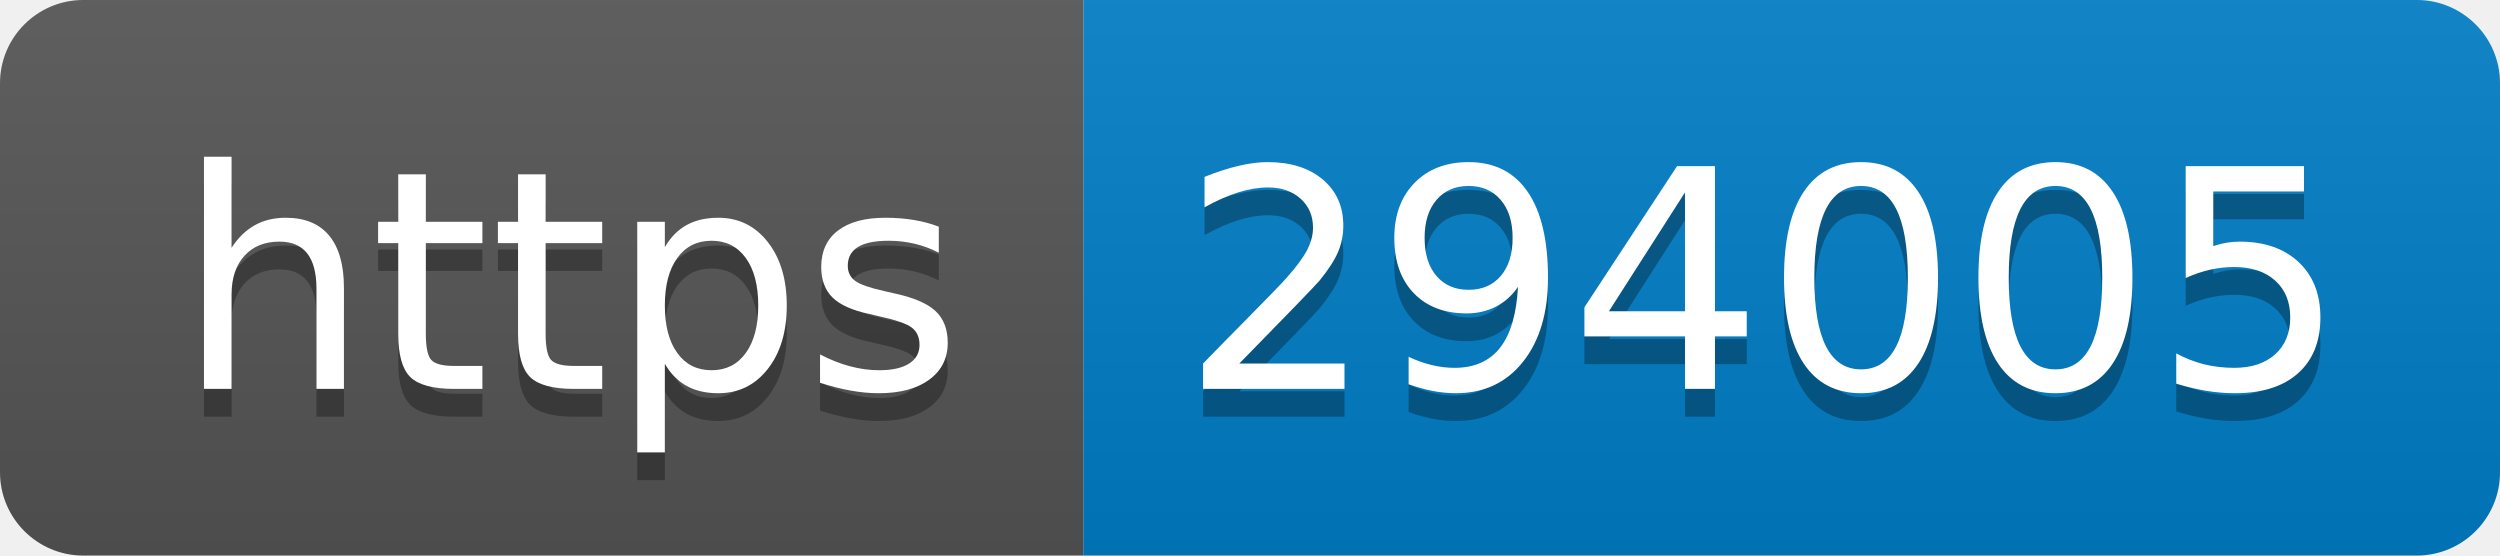
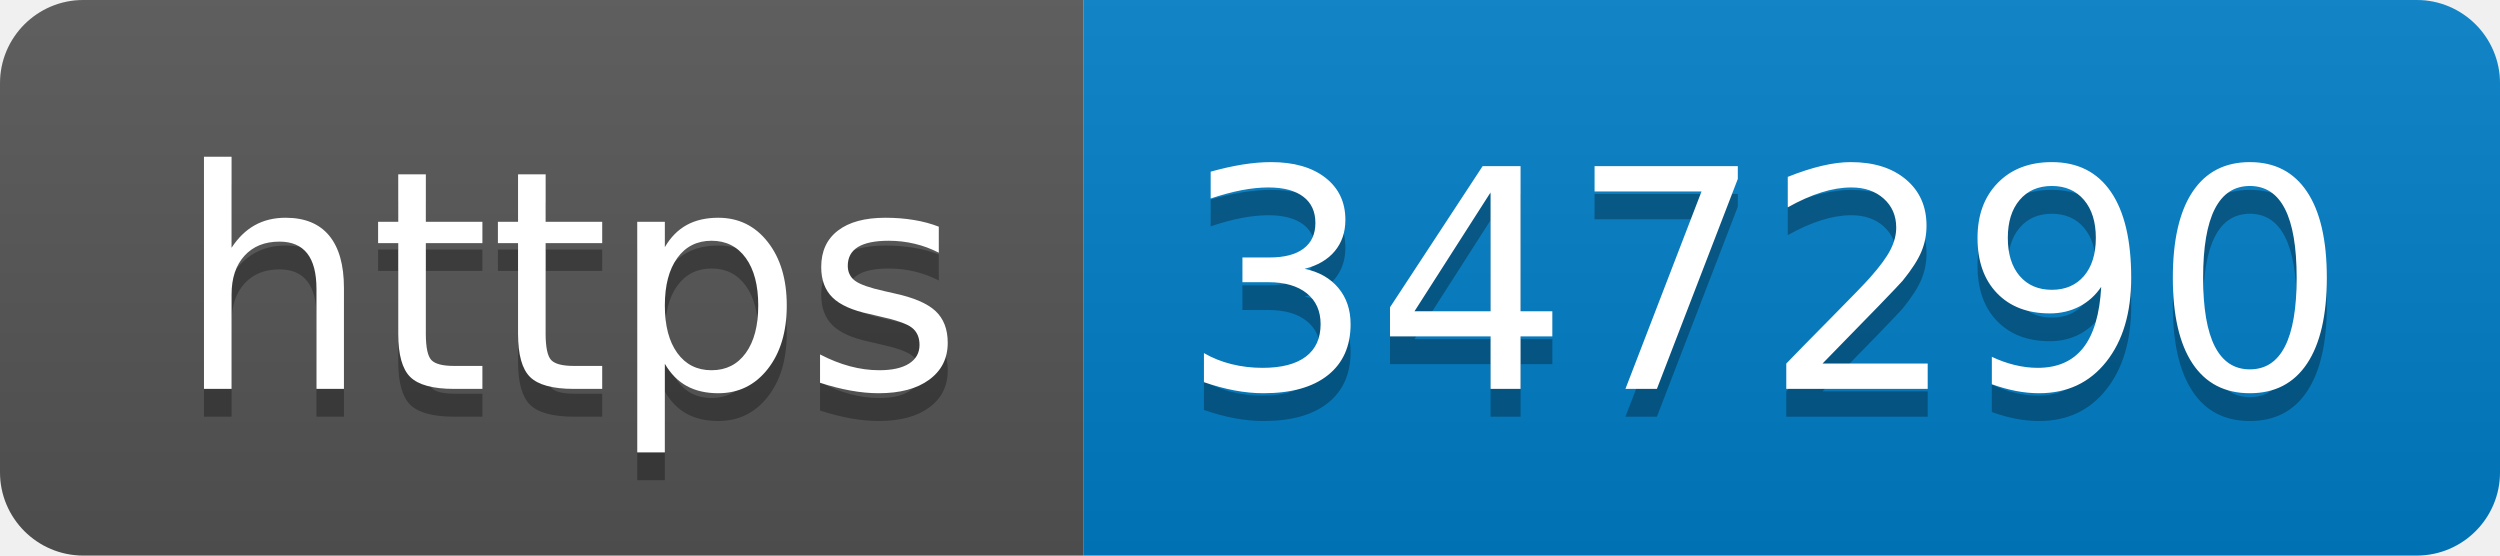
- <svg xmlns="http://www.w3.org/2000/svg" width="90" height="20" role="img" aria-label="https: 294005">
+ <svg xmlns="http://www.w3.org/2000/svg" width="90" height="20" role="img" aria-label="https: 347290">
  <linearGradient id="s" x2="0" y2="100%">
    <stop offset="0" stop-color="#bbb" stop-opacity=".1" />
    <stop offset="1" stop-opacity=".1" />
  </linearGradient>
  <clipPath id="r">
    <rect width="90" height="20" rx="3" fill="#fff" />
  </clipPath>
  <g clip-path="url(#r)">
    <rect width="39" height="20" fill="#555" />
    <rect x="39" width="51" height="20" fill="#007ec6" />
    <rect width="90" height="20" fill="url(#s)" />
  </g>
  <g fill="#fff" text-anchor="middle" font-family="Verdana,Geneva,DejaVu Sans,sans-serif" text-rendering="geometricPrecision" font-size="110">
    <text aria-hidden="true" x="205" y="150" fill="#010101" fill-opacity=".3" transform="scale(.1)" textLength="290">https</text>
    <text x="205" y="140" transform="scale(.1)" fill="#fff" textLength="290">https</text>
-     <text aria-hidden="true" x="635" y="150" fill="#010101" fill-opacity=".3" transform="scale(.1)" textLength="410">294005</text>
-     <text x="635" y="140" transform="scale(.1)" fill="#fff" textLength="410">294005</text>
+     <text aria-hidden="true" x="635" y="150" fill="#010101" fill-opacity=".3" transform="scale(.1)" textLength="410">347290</text>
+     <text x="635" y="140" transform="scale(.1)" fill="#fff" textLength="410">347290</text>
  </g>
</svg>
